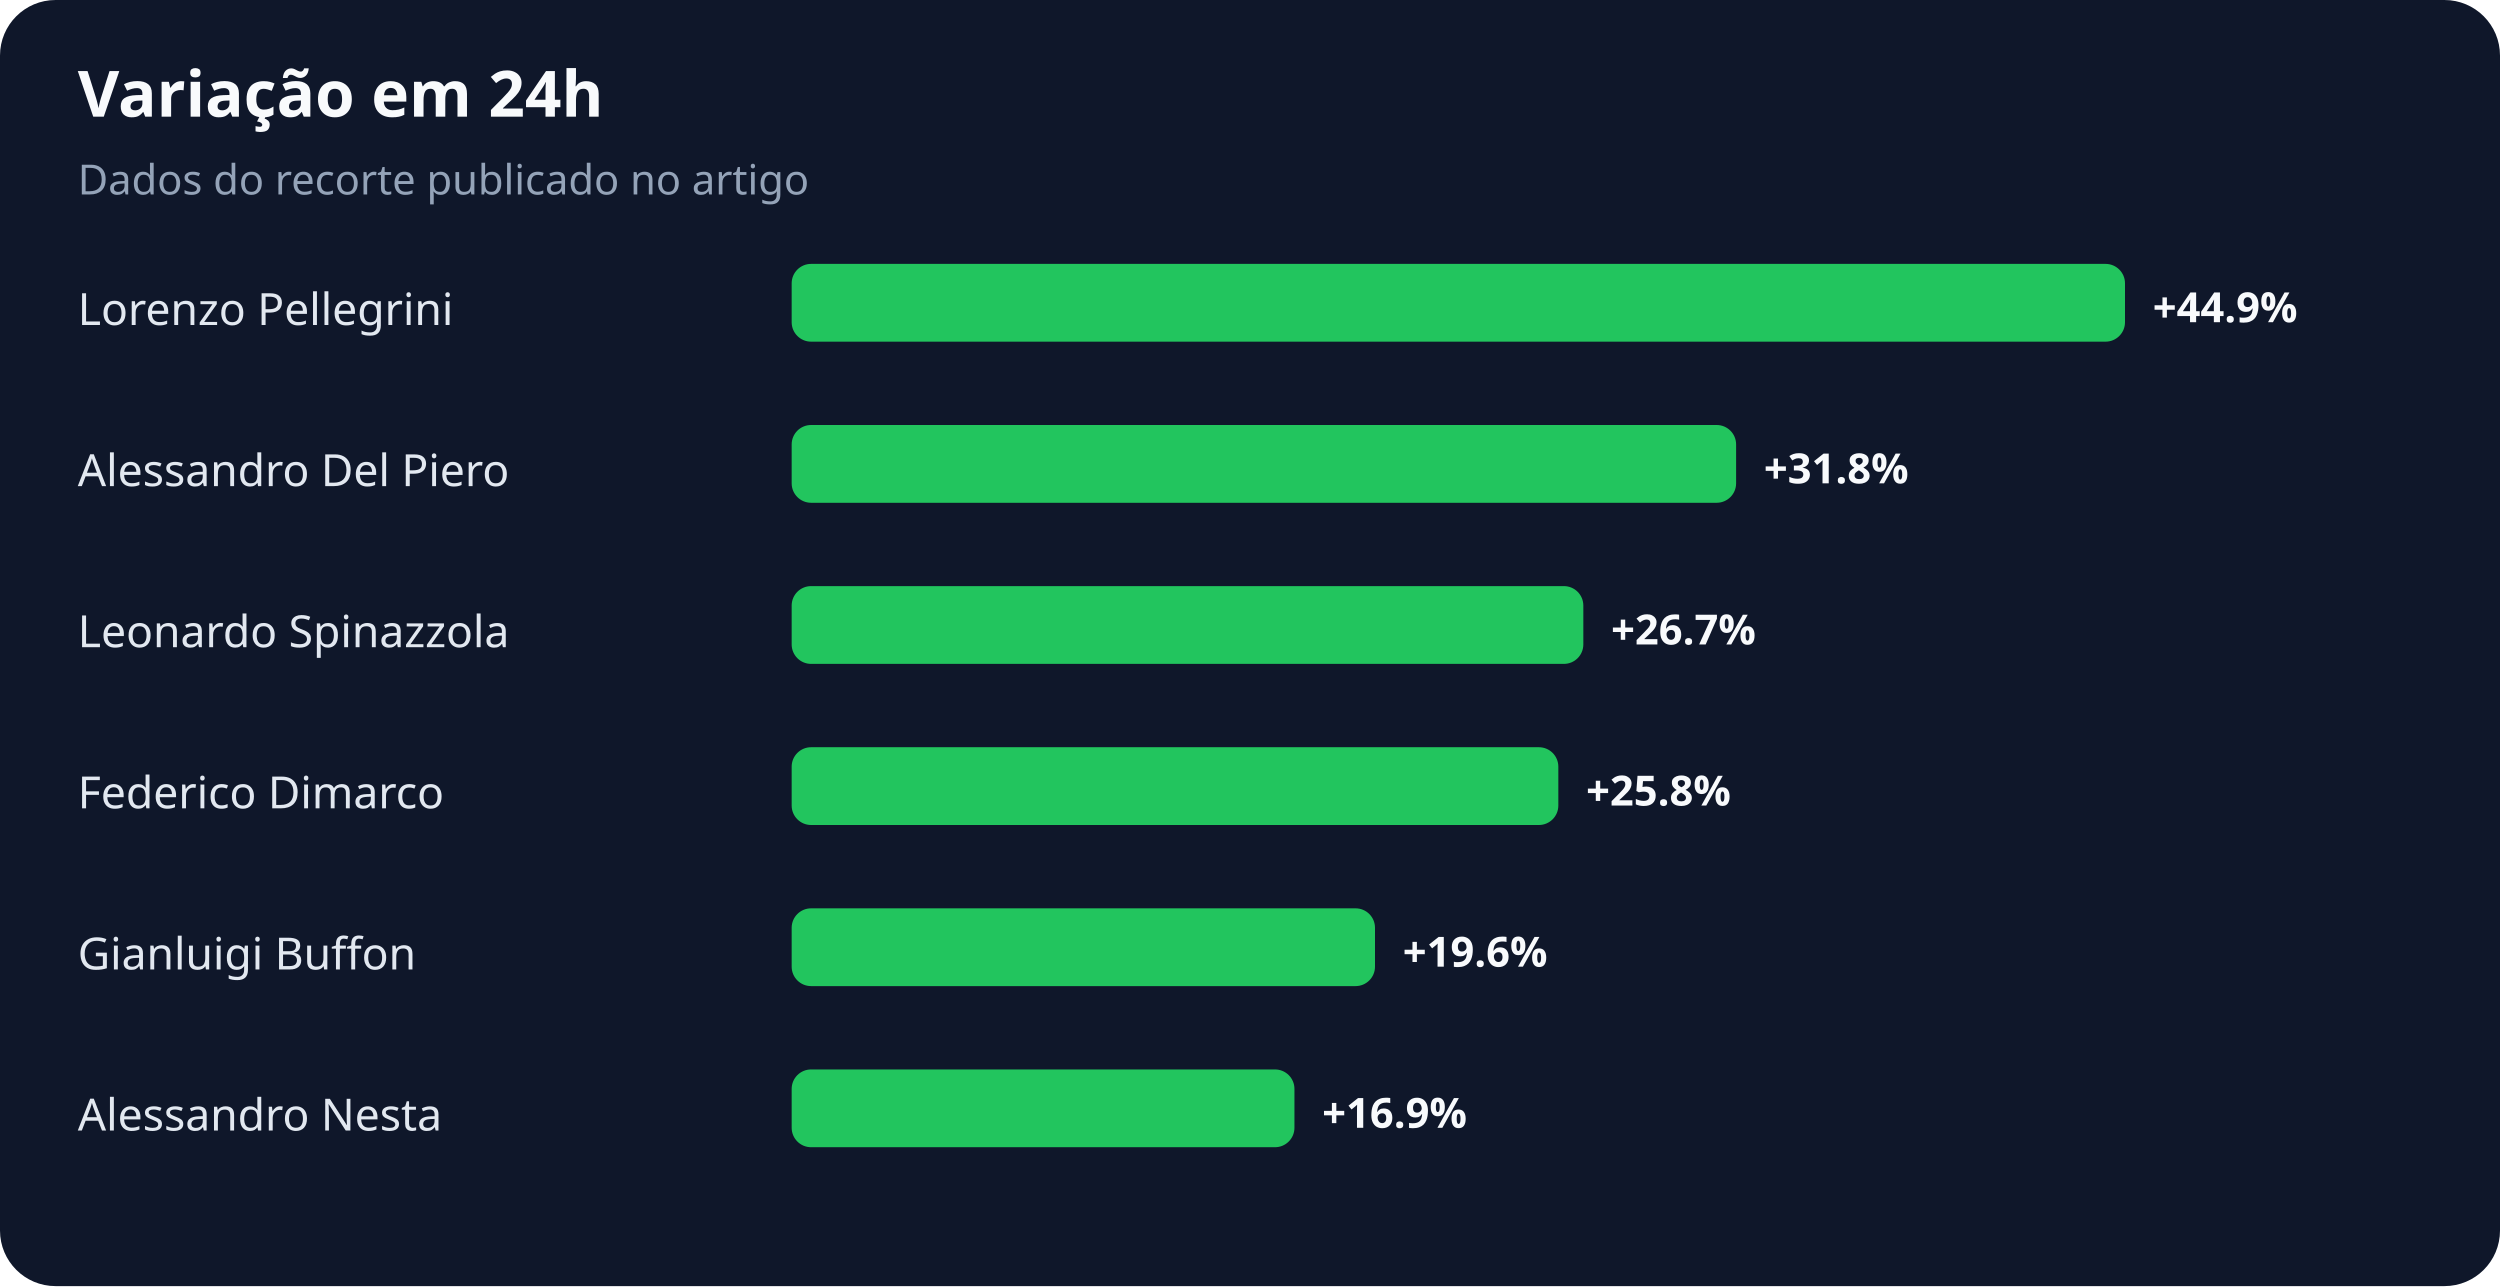
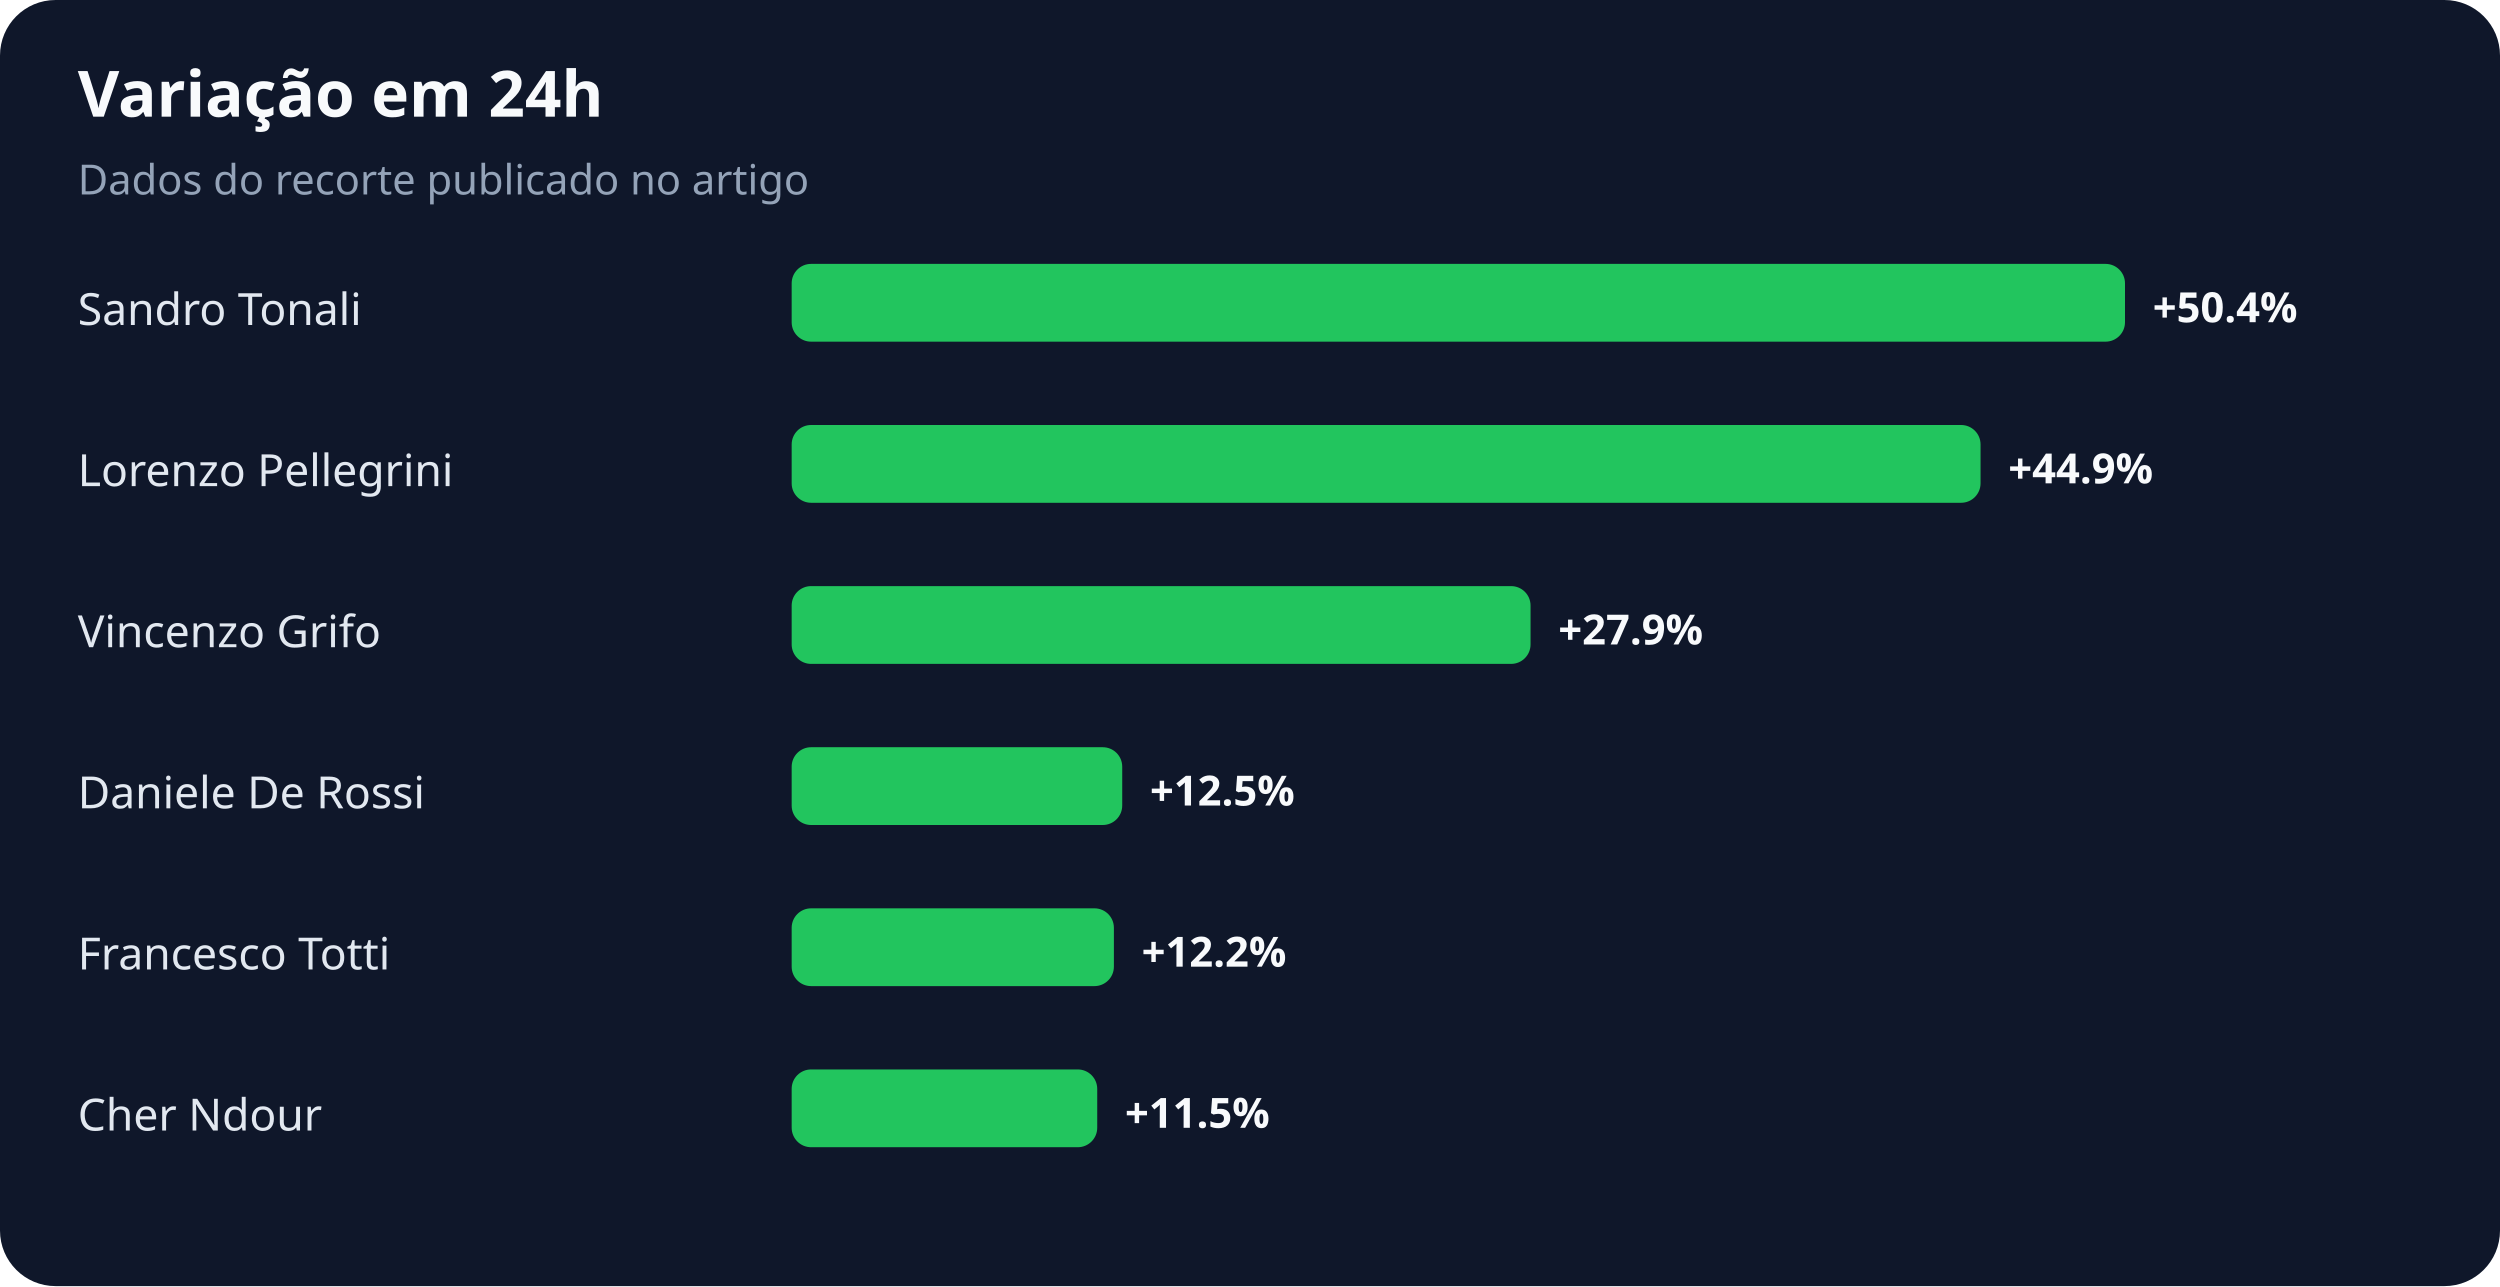
<svg xmlns="http://www.w3.org/2000/svg" width="900" height="463" viewBox="0 0 900 463" role="img" aria-labelledby="title desc">
  <rect width="100%" height="100%" rx="20" fill="#0f172a" />
  <text x="28" y="42" fill="#f8fafc" font-family="system-ui,sans-serif" font-size="23" font-weight="700">Variação em 24h</text>
  <text x="28" y="70" fill="#94a3b8" font-family="system-ui,sans-serif" font-size="15">Dados do recorte publicado no artigo</text>
-   <text x="28" y="117" fill="#e2e8f0" font-family="system-ui,sans-serif" font-size="16">Lorenzo Pellegrini</text>
+   <text x="28" y="117" fill="#e2e8f0" font-family="system-ui,sans-serif" font-size="16">Sandro Tonali</text>
  <rect x="285" y="95" width="480" height="28" rx="7" fill="#22c55e" />
-   <text x="775" y="116" fill="#f8fafc" font-family="system-ui,sans-serif" font-size="15" font-weight="700">+44.9%</text>
-   <text x="28" y="175" fill="#e2e8f0" font-family="system-ui,sans-serif" font-size="16">Alessandro Del Piero</text>
-   <rect x="285" y="153" width="340" height="28" rx="7" fill="#22c55e" />
-   <text x="635" y="174" fill="#f8fafc" font-family="system-ui,sans-serif" font-size="15" font-weight="700">+31.8%</text>
-   <text x="28" y="233" fill="#e2e8f0" font-family="system-ui,sans-serif" font-size="16">Leonardo Spinazzola</text>
-   <rect x="285" y="211" width="285" height="28" rx="7" fill="#22c55e" />
-   <text x="580" y="232" fill="#f8fafc" font-family="system-ui,sans-serif" font-size="15" font-weight="700">+26.7%</text>
-   <text x="28" y="291" fill="#e2e8f0" font-family="system-ui,sans-serif" font-size="16">Federico Dimarco</text>
-   <rect x="285" y="269" width="276" height="28" rx="7" fill="#22c55e" />
-   <text x="571" y="290" fill="#f8fafc" font-family="system-ui,sans-serif" font-size="15" font-weight="700">+25.8%</text>
-   <text x="28" y="349" fill="#e2e8f0" font-family="system-ui,sans-serif" font-size="16">Gianluigi Buffon</text>
-   <rect x="285" y="327" width="210" height="28" rx="7" fill="#22c55e" />
-   <text x="505" y="348" fill="#f8fafc" font-family="system-ui,sans-serif" font-size="15" font-weight="700">+19.6%</text>
-   <text x="28" y="407" fill="#e2e8f0" font-family="system-ui,sans-serif" font-size="16">Alessandro Nesta</text>
-   <rect x="285" y="385" width="181" height="28" rx="7" fill="#22c55e" />
-   <text x="476" y="406" fill="#f8fafc" font-family="system-ui,sans-serif" font-size="15" font-weight="700">+16.9%</text>
+   <text x="775" y="116" fill="#f8fafc" font-family="system-ui,sans-serif" font-size="15" font-weight="700">+50.4%</text>
+   <text x="28" y="175" fill="#e2e8f0" font-family="system-ui,sans-serif" font-size="16">Lorenzo Pellegrini</text>
+   <rect x="285" y="153" width="428" height="28" rx="7" fill="#22c55e" />
+   <text x="723" y="174" fill="#f8fafc" font-family="system-ui,sans-serif" font-size="15" font-weight="700">+44.9%</text>
+   <text x="28" y="233" fill="#e2e8f0" font-family="system-ui,sans-serif" font-size="16">Vincenzo Grifo</text>
+   <rect x="285" y="211" width="266" height="28" rx="7" fill="#22c55e" />
+   <text x="561" y="232" fill="#f8fafc" font-family="system-ui,sans-serif" font-size="15" font-weight="700">+27.9%</text>
+   <text x="28" y="291" fill="#e2e8f0" font-family="system-ui,sans-serif" font-size="16">Daniele De Rossi</text>
+   <rect x="285" y="269" width="119" height="28" rx="7" fill="#22c55e" />
+   <text x="414" y="290" fill="#f8fafc" font-family="system-ui,sans-serif" font-size="15" font-weight="700">+12.5%</text>
+   <text x="28" y="349" fill="#e2e8f0" font-family="system-ui,sans-serif" font-size="16">Francesco Totti</text>
+   <rect x="285" y="327" width="116" height="28" rx="7" fill="#22c55e" />
+   <text x="411" y="348" fill="#f8fafc" font-family="system-ui,sans-serif" font-size="15" font-weight="700">+12.2%</text>
+   <text x="28" y="407" fill="#e2e8f0" font-family="system-ui,sans-serif" font-size="16">Cher Ndour</text>
+   <rect x="285" y="385" width="110" height="28" rx="7" fill="#22c55e" />
+   <text x="405" y="406" fill="#f8fafc" font-family="system-ui,sans-serif" font-size="15" font-weight="700">+11.5%</text>
</svg>
